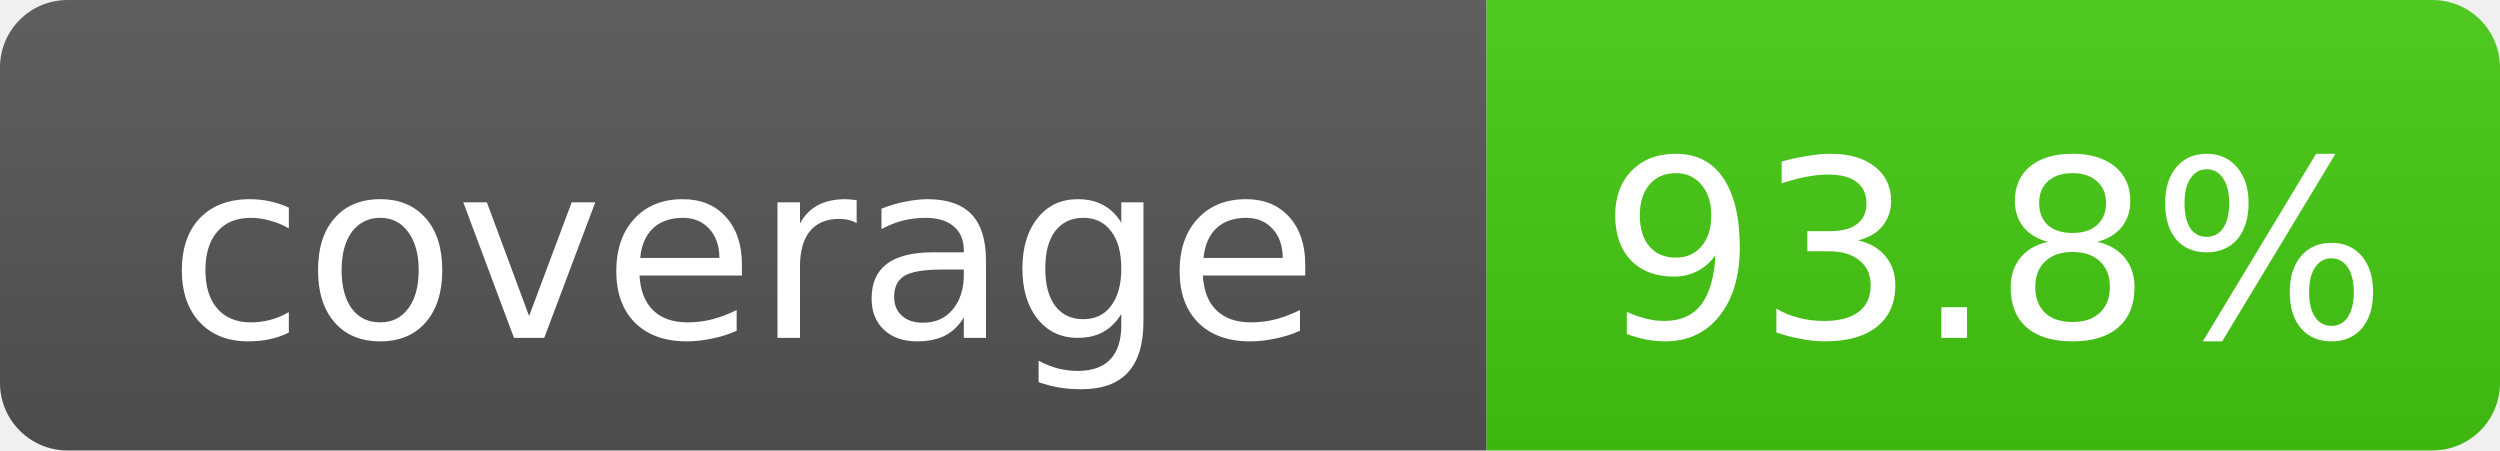
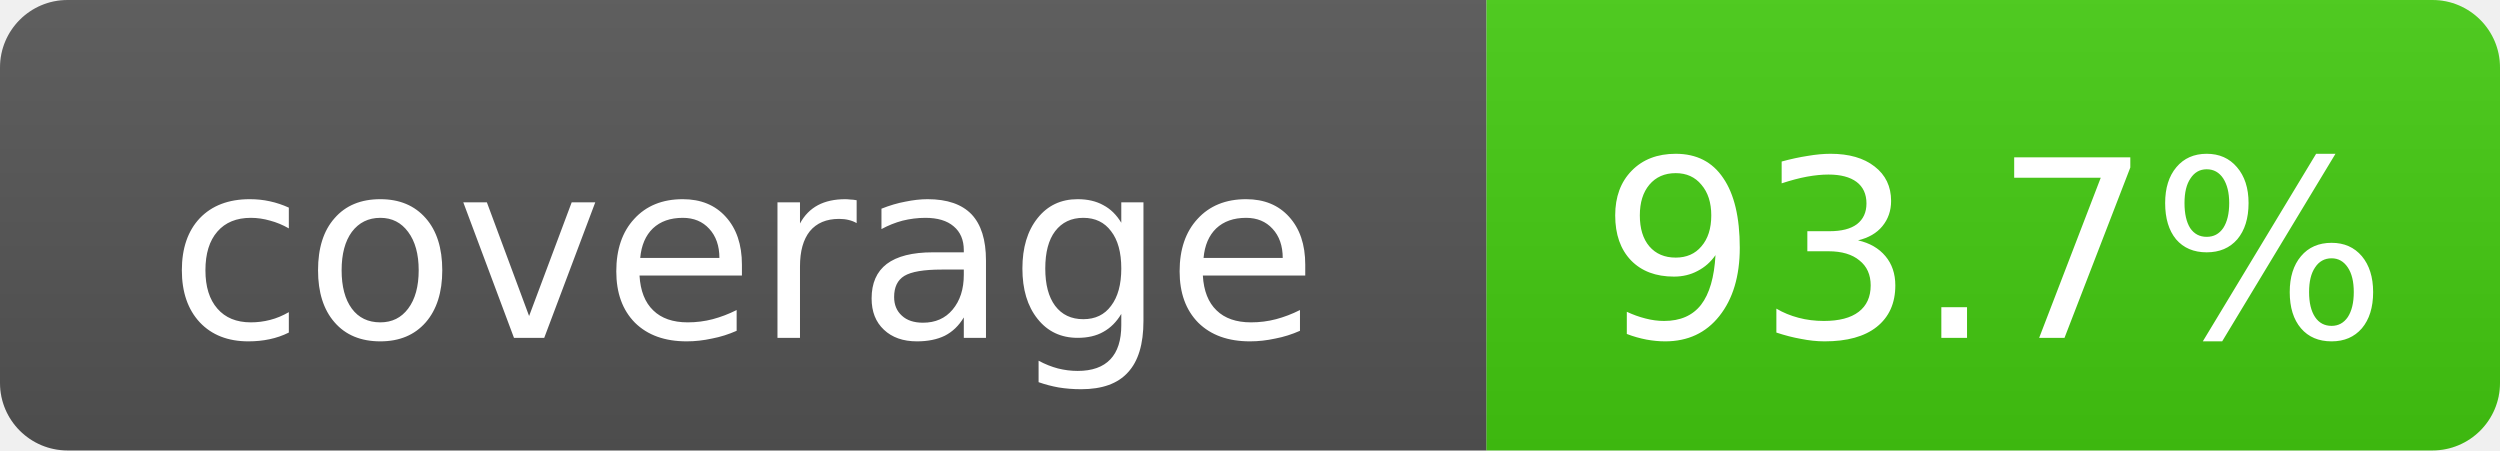
- <svg xmlns="http://www.w3.org/2000/svg" width="111" height="20" role="img" aria-label="coverage: 93.8%">
+ <svg xmlns="http://www.w3.org/2000/svg" width="111" height="20" role="img" aria-label="coverage: 93.7%">
  <linearGradient id="s" x2="0" y2="100%">
    <stop offset="0" stop-color="#bbb" stop-opacity=".1" />
    <stop offset="1" stop-opacity=".1" />
  </linearGradient>
  <clipPath id="r">
    <rect width="111" height="20" rx="3" fill="#fff" />
  </clipPath>
  <g clip-path="url(#r)">
    <rect width="66" height="20" fill="#555" />
    <rect x="66" width="45" height="20" fill="#4c1" />
    <rect width="111" height="20" fill="url(#s)" />
  </g>
  <g fill="#fff" text-anchor="middle" font-family="DejaVu Sans,Verdana,Geneva,sans-serif" font-size="11">
    <text x="33.0" y="15">coverage</text>
-     <text x="88.5" y="15">93.8%</text>
+     <text x="88.5" y="15">93.7%</text>
  </g>
</svg>
